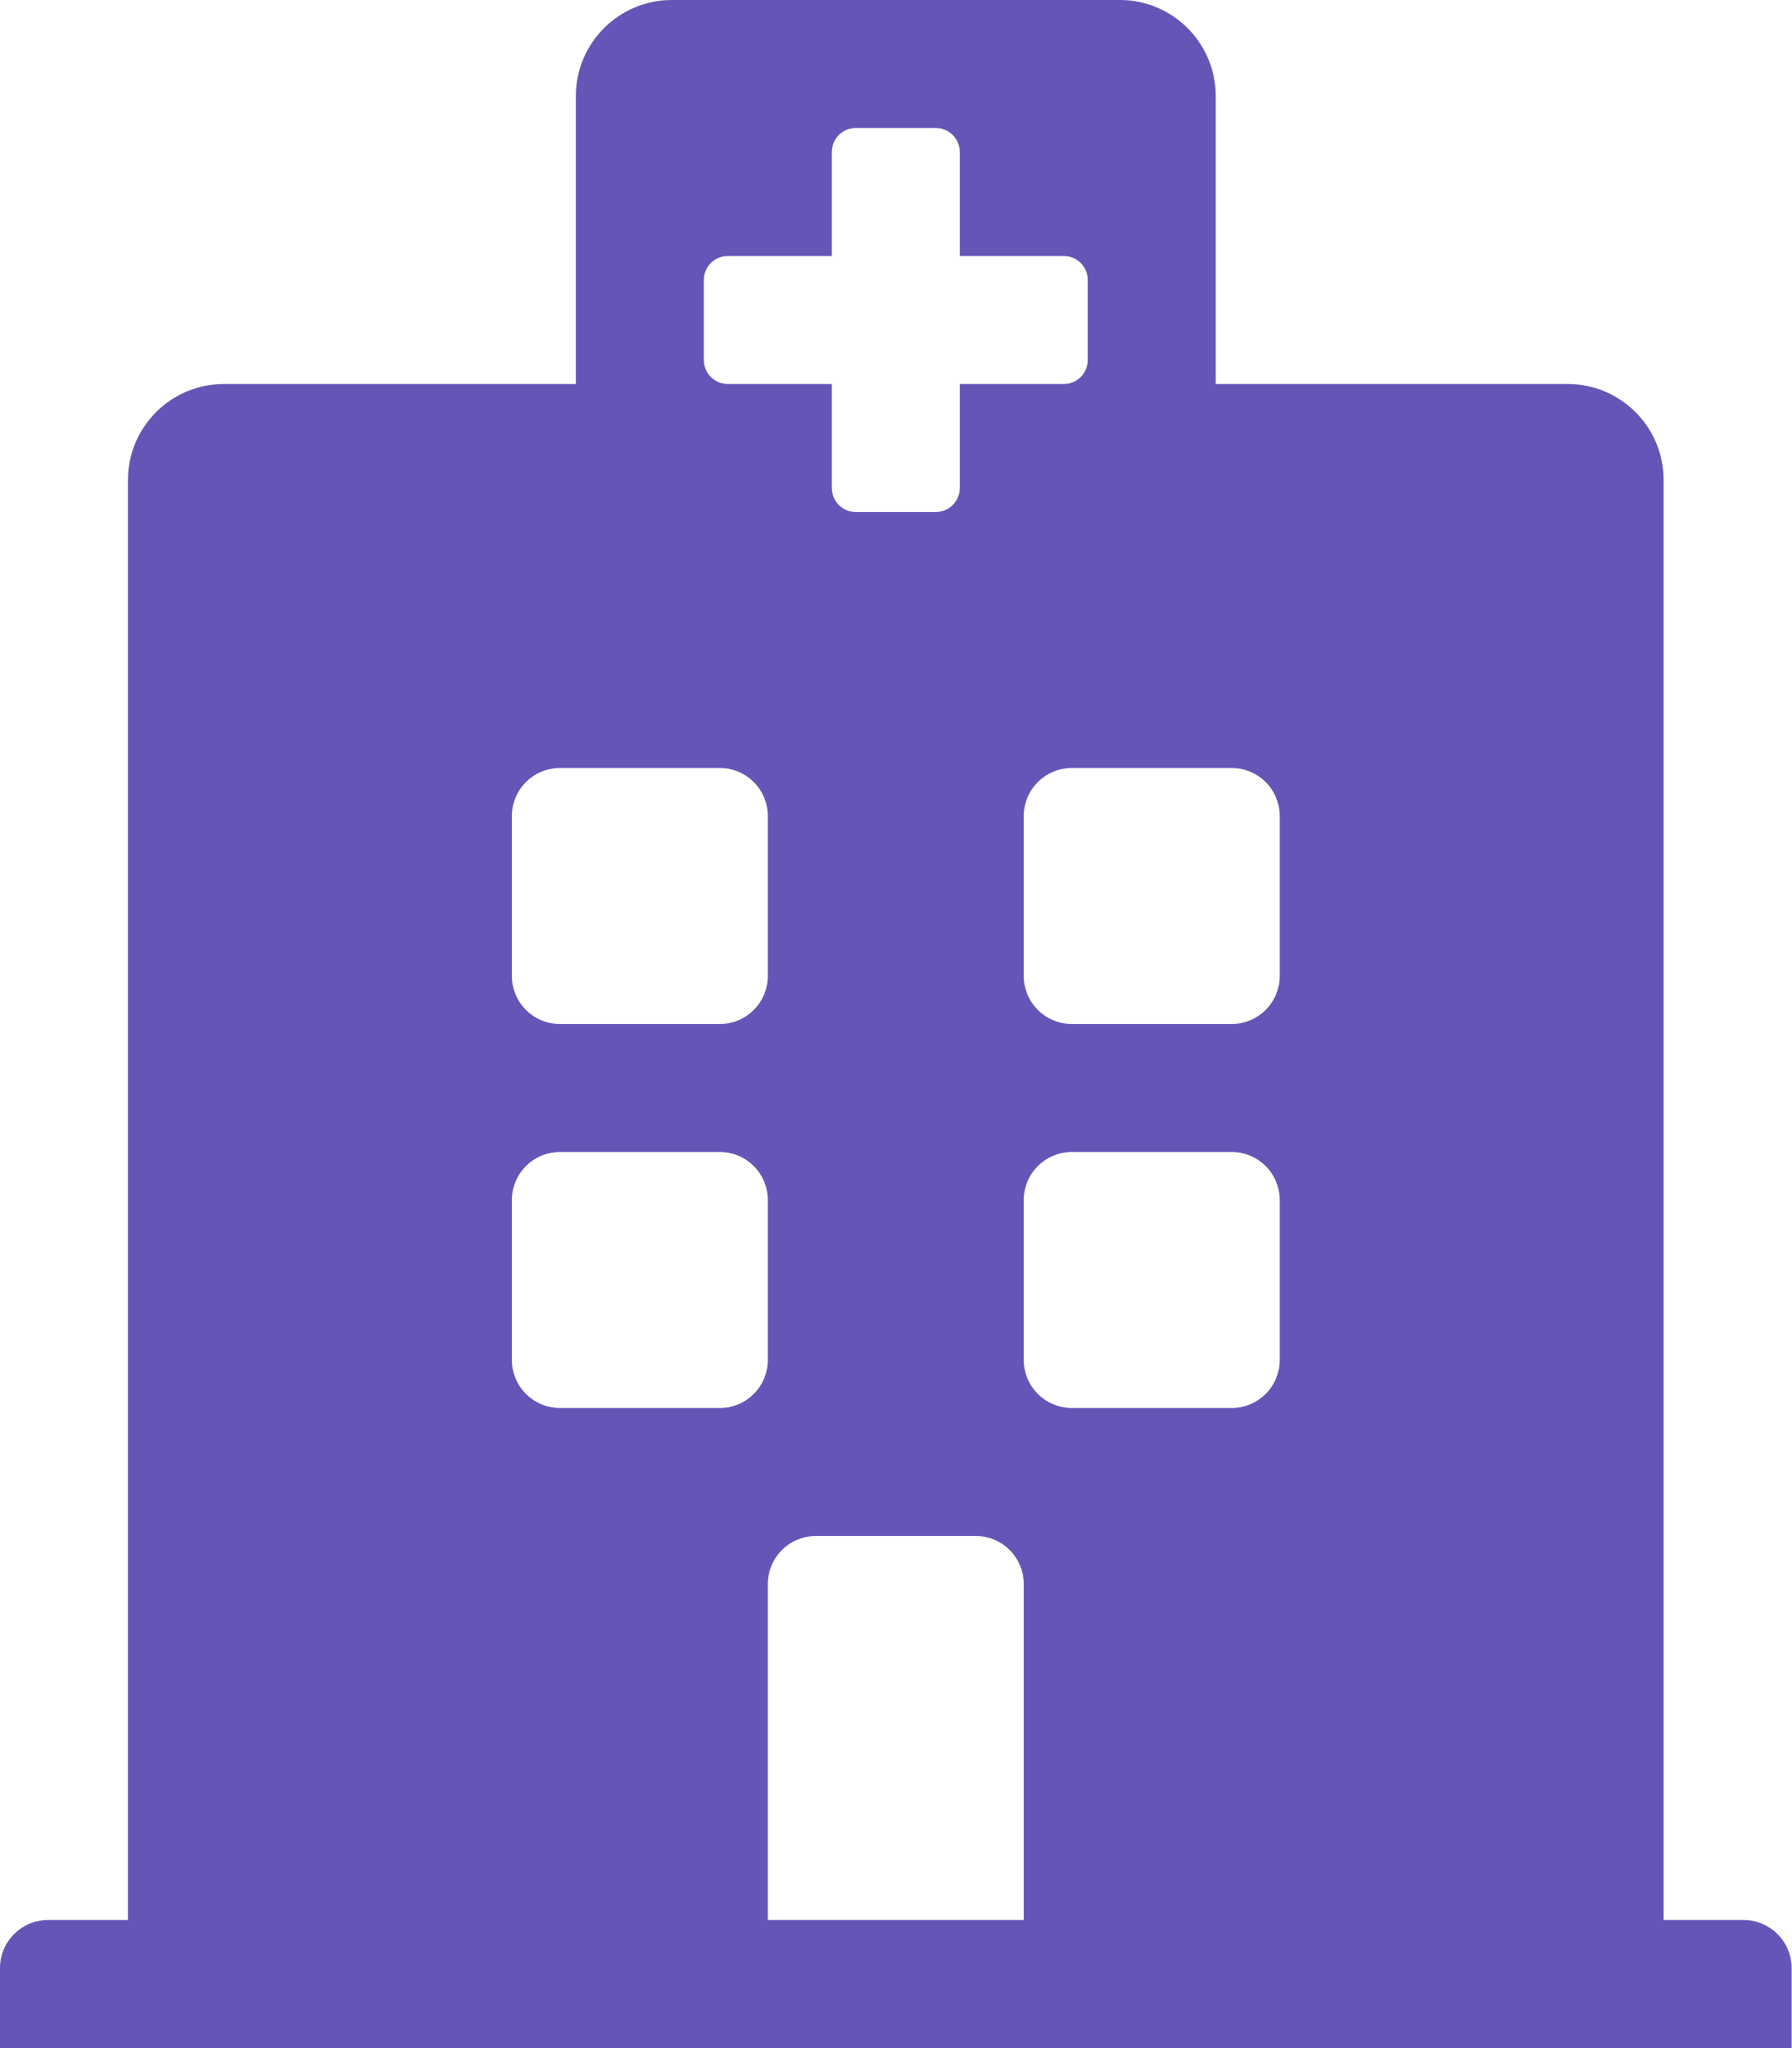
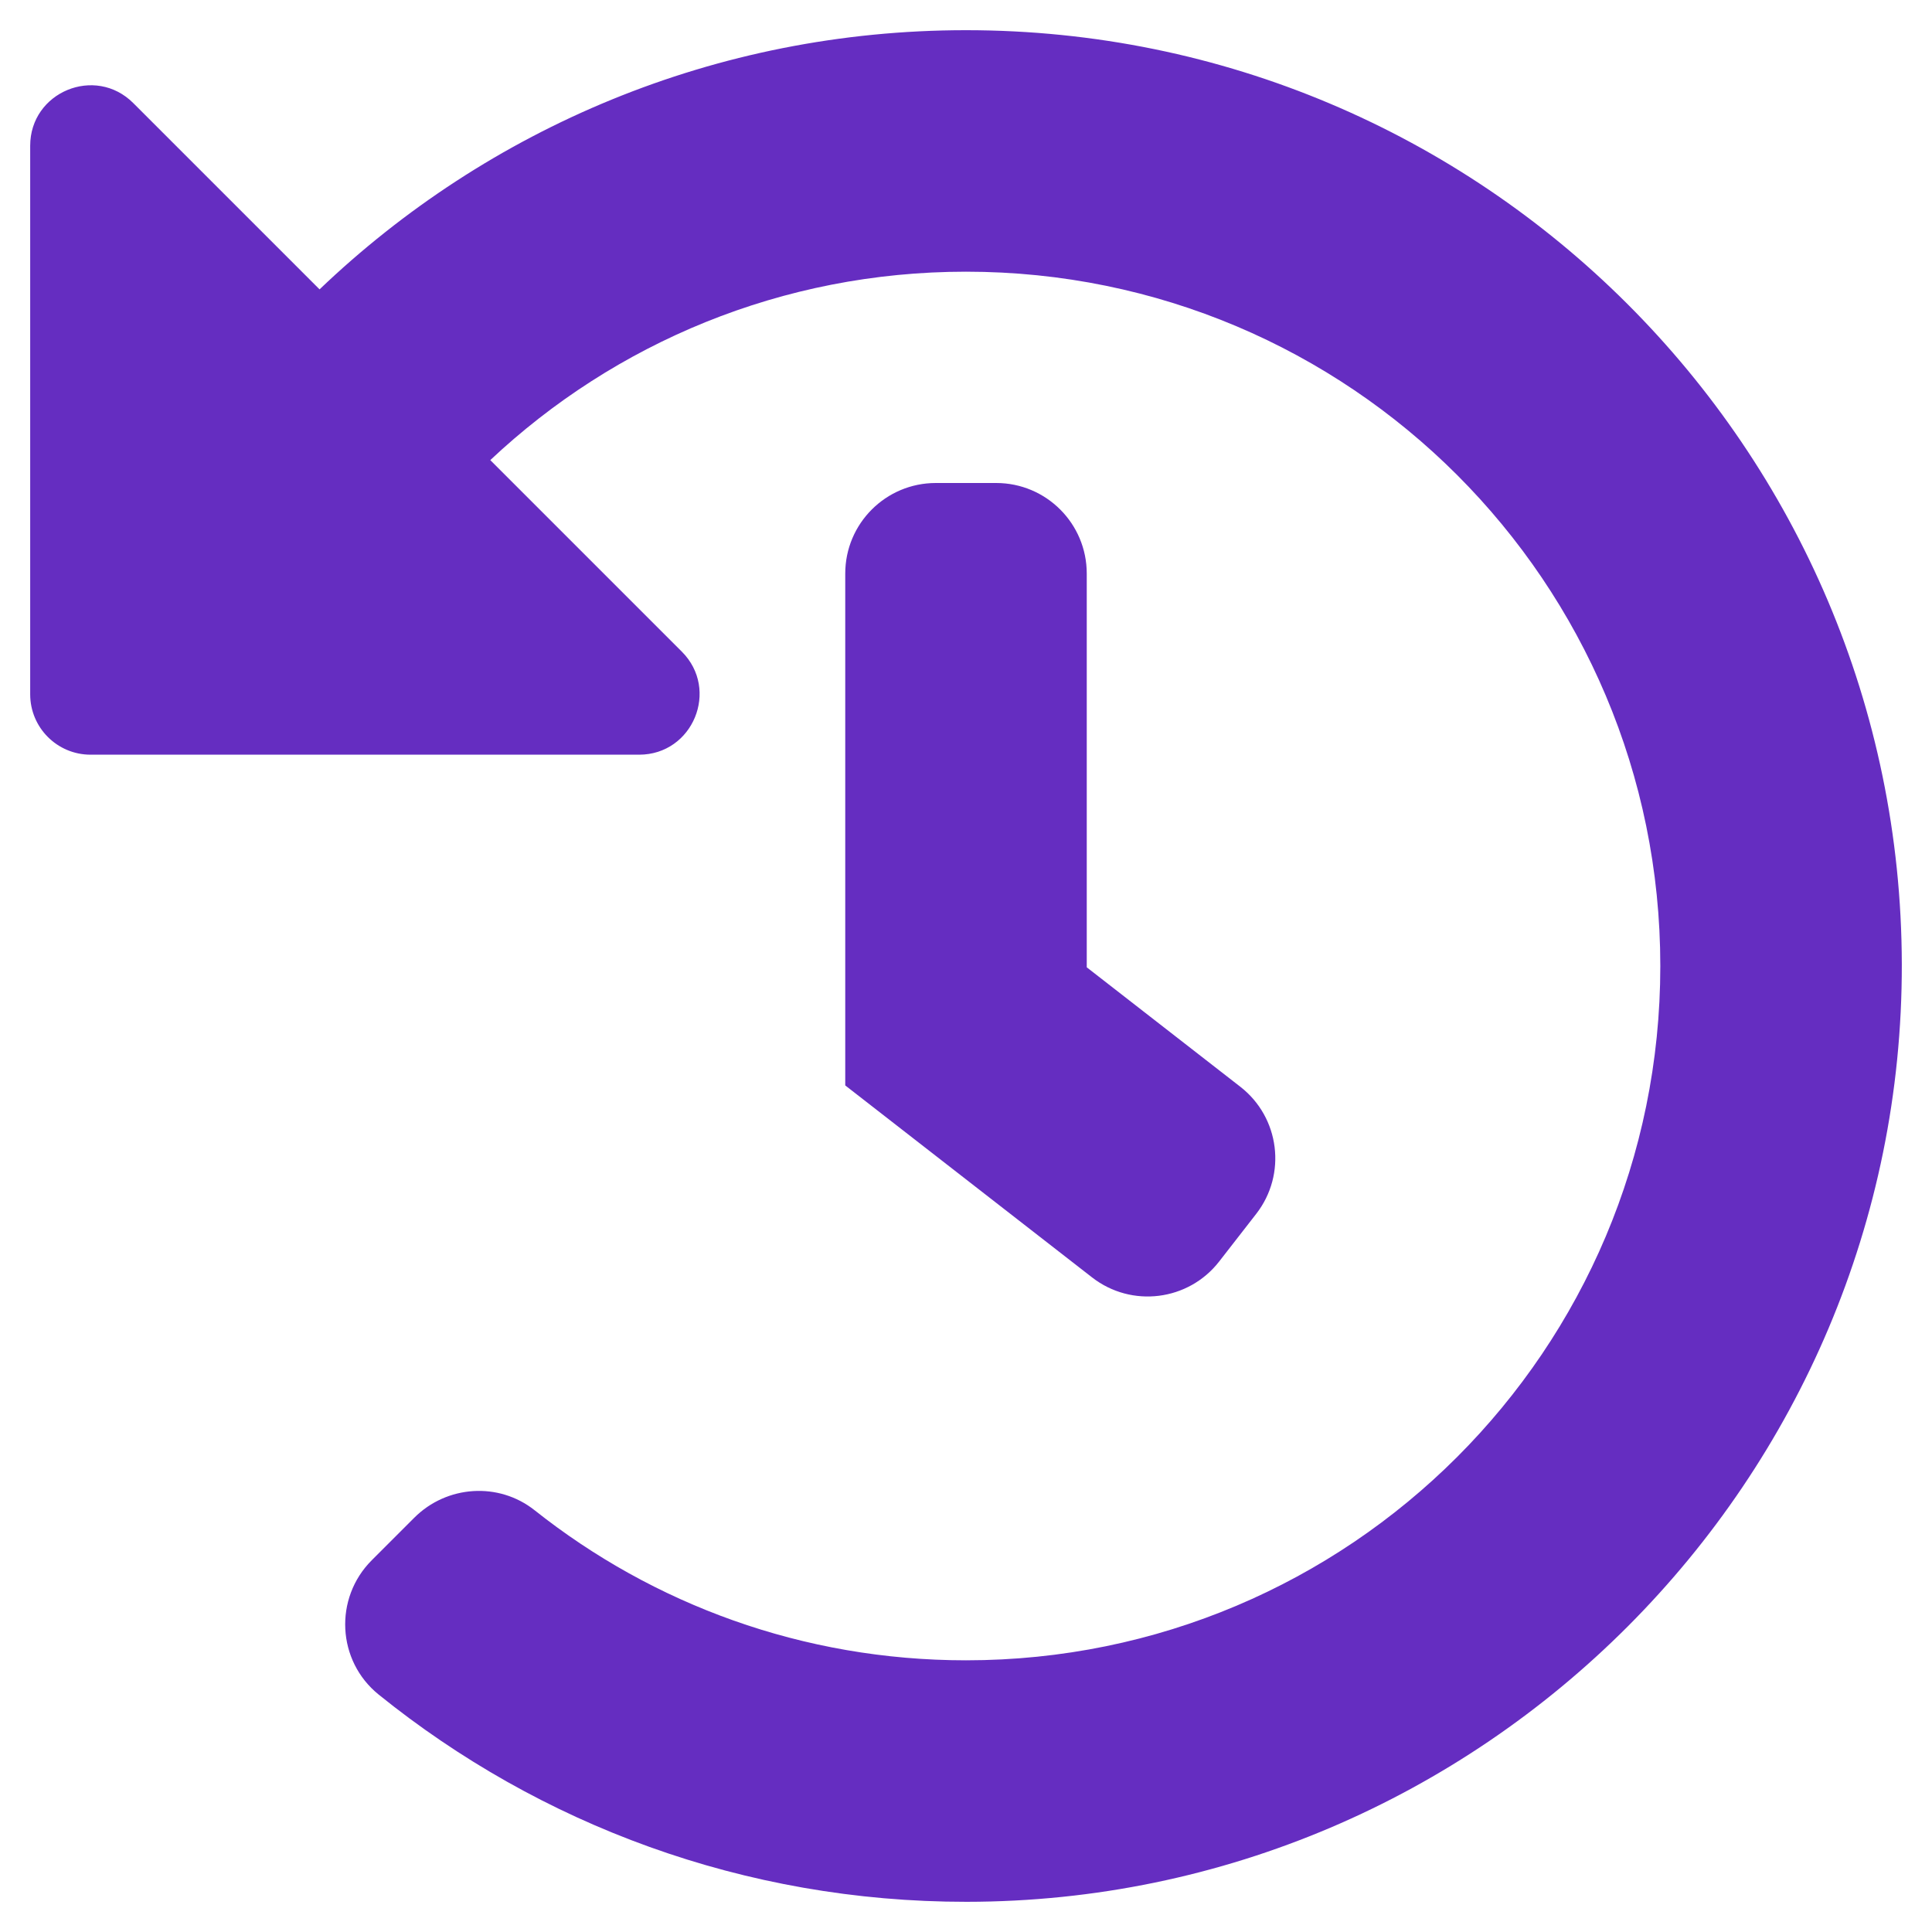
- <svg xmlns="http://www.w3.org/2000/svg" style="fill:#6456B7;" viewBox="0 0 448 512">
-   <path d="M448 492v20H0v-20c0-6.627 5.373-12 12-12h20V120c0-13.255 10.745-24 24-24h88V24c0-13.255 10.745-24 24-24h112c13.255 0 24 10.745 24 24v72h88c13.255 0 24 10.745 24 24v360h20c6.627 0 12 5.373 12 12zM308 192h-40c-6.627 0-12 5.373-12 12v40c0 6.627 5.373 12 12 12h40c6.627 0 12-5.373 12-12v-40c0-6.627-5.373-12-12-12zm-168 64h40c6.627 0 12-5.373 12-12v-40c0-6.627-5.373-12-12-12h-40c-6.627 0-12 5.373-12 12v40c0 6.627 5.373 12 12 12zm104 128h-40c-6.627 0-12 5.373-12 12v84h64v-84c0-6.627-5.373-12-12-12zm64-96h-40c-6.627 0-12 5.373-12 12v40c0 6.627 5.373 12 12 12h40c6.627 0 12-5.373 12-12v-40c0-6.627-5.373-12-12-12zm-116 12c0-6.627-5.373-12-12-12h-40c-6.627 0-12 5.373-12 12v40c0 6.627 5.373 12 12 12h40c6.627 0 12-5.373 12-12v-40zM182 96h26v26a6 6 0 0 0 6 6h20a6 6 0 0 0 6-6V96h26a6 6 0 0 0 6-6V70a6 6 0 0 0-6-6h-26V38a6 6 0 0 0-6-6h-20a6 6 0 0 0-6 6v26h-26a6 6 0 0 0-6 6v20a6 6 0 0 0 6 6z" />
+ <svg xmlns="http://www.w3.org/2000/svg" style="fill:#652DC1;" viewBox="0 0 512 512">
+   <path d="M504 255.531c.253 136.64-111.18 248.372-247.82 248.468-59.015.042-113.223-20.53-155.822-54.911-11.077-8.94-11.905-25.541-1.839-35.607l11.267-11.267c8.609-8.609 22.353-9.551 31.891-1.984C173.062 425.135 212.781 440 256 440c101.705 0 184-82.311 184-184 0-101.705-82.311-184-184-184-48.814 0-93.149 18.969-126.068 49.932l50.754 50.754c10.08 10.08 2.941 27.314-11.313 27.314H24c-8.837 0-16-7.163-16-16V38.627c0-14.254 17.234-21.393 27.314-11.314l49.372 49.372C129.209 34.136 189.552 8 256 8c136.81 0 247.747 110.78 248 247.531zm-180.912 78.784l9.823-12.63c8.138-10.463 6.253-25.542-4.21-33.679L288 256.349V152c0-13.255-10.745-24-24-24h-16c-13.255 0-24 10.745-24 24v135.651l65.409 50.874c10.463 8.137 25.541 6.253 33.679-4.21z" />
</svg>
